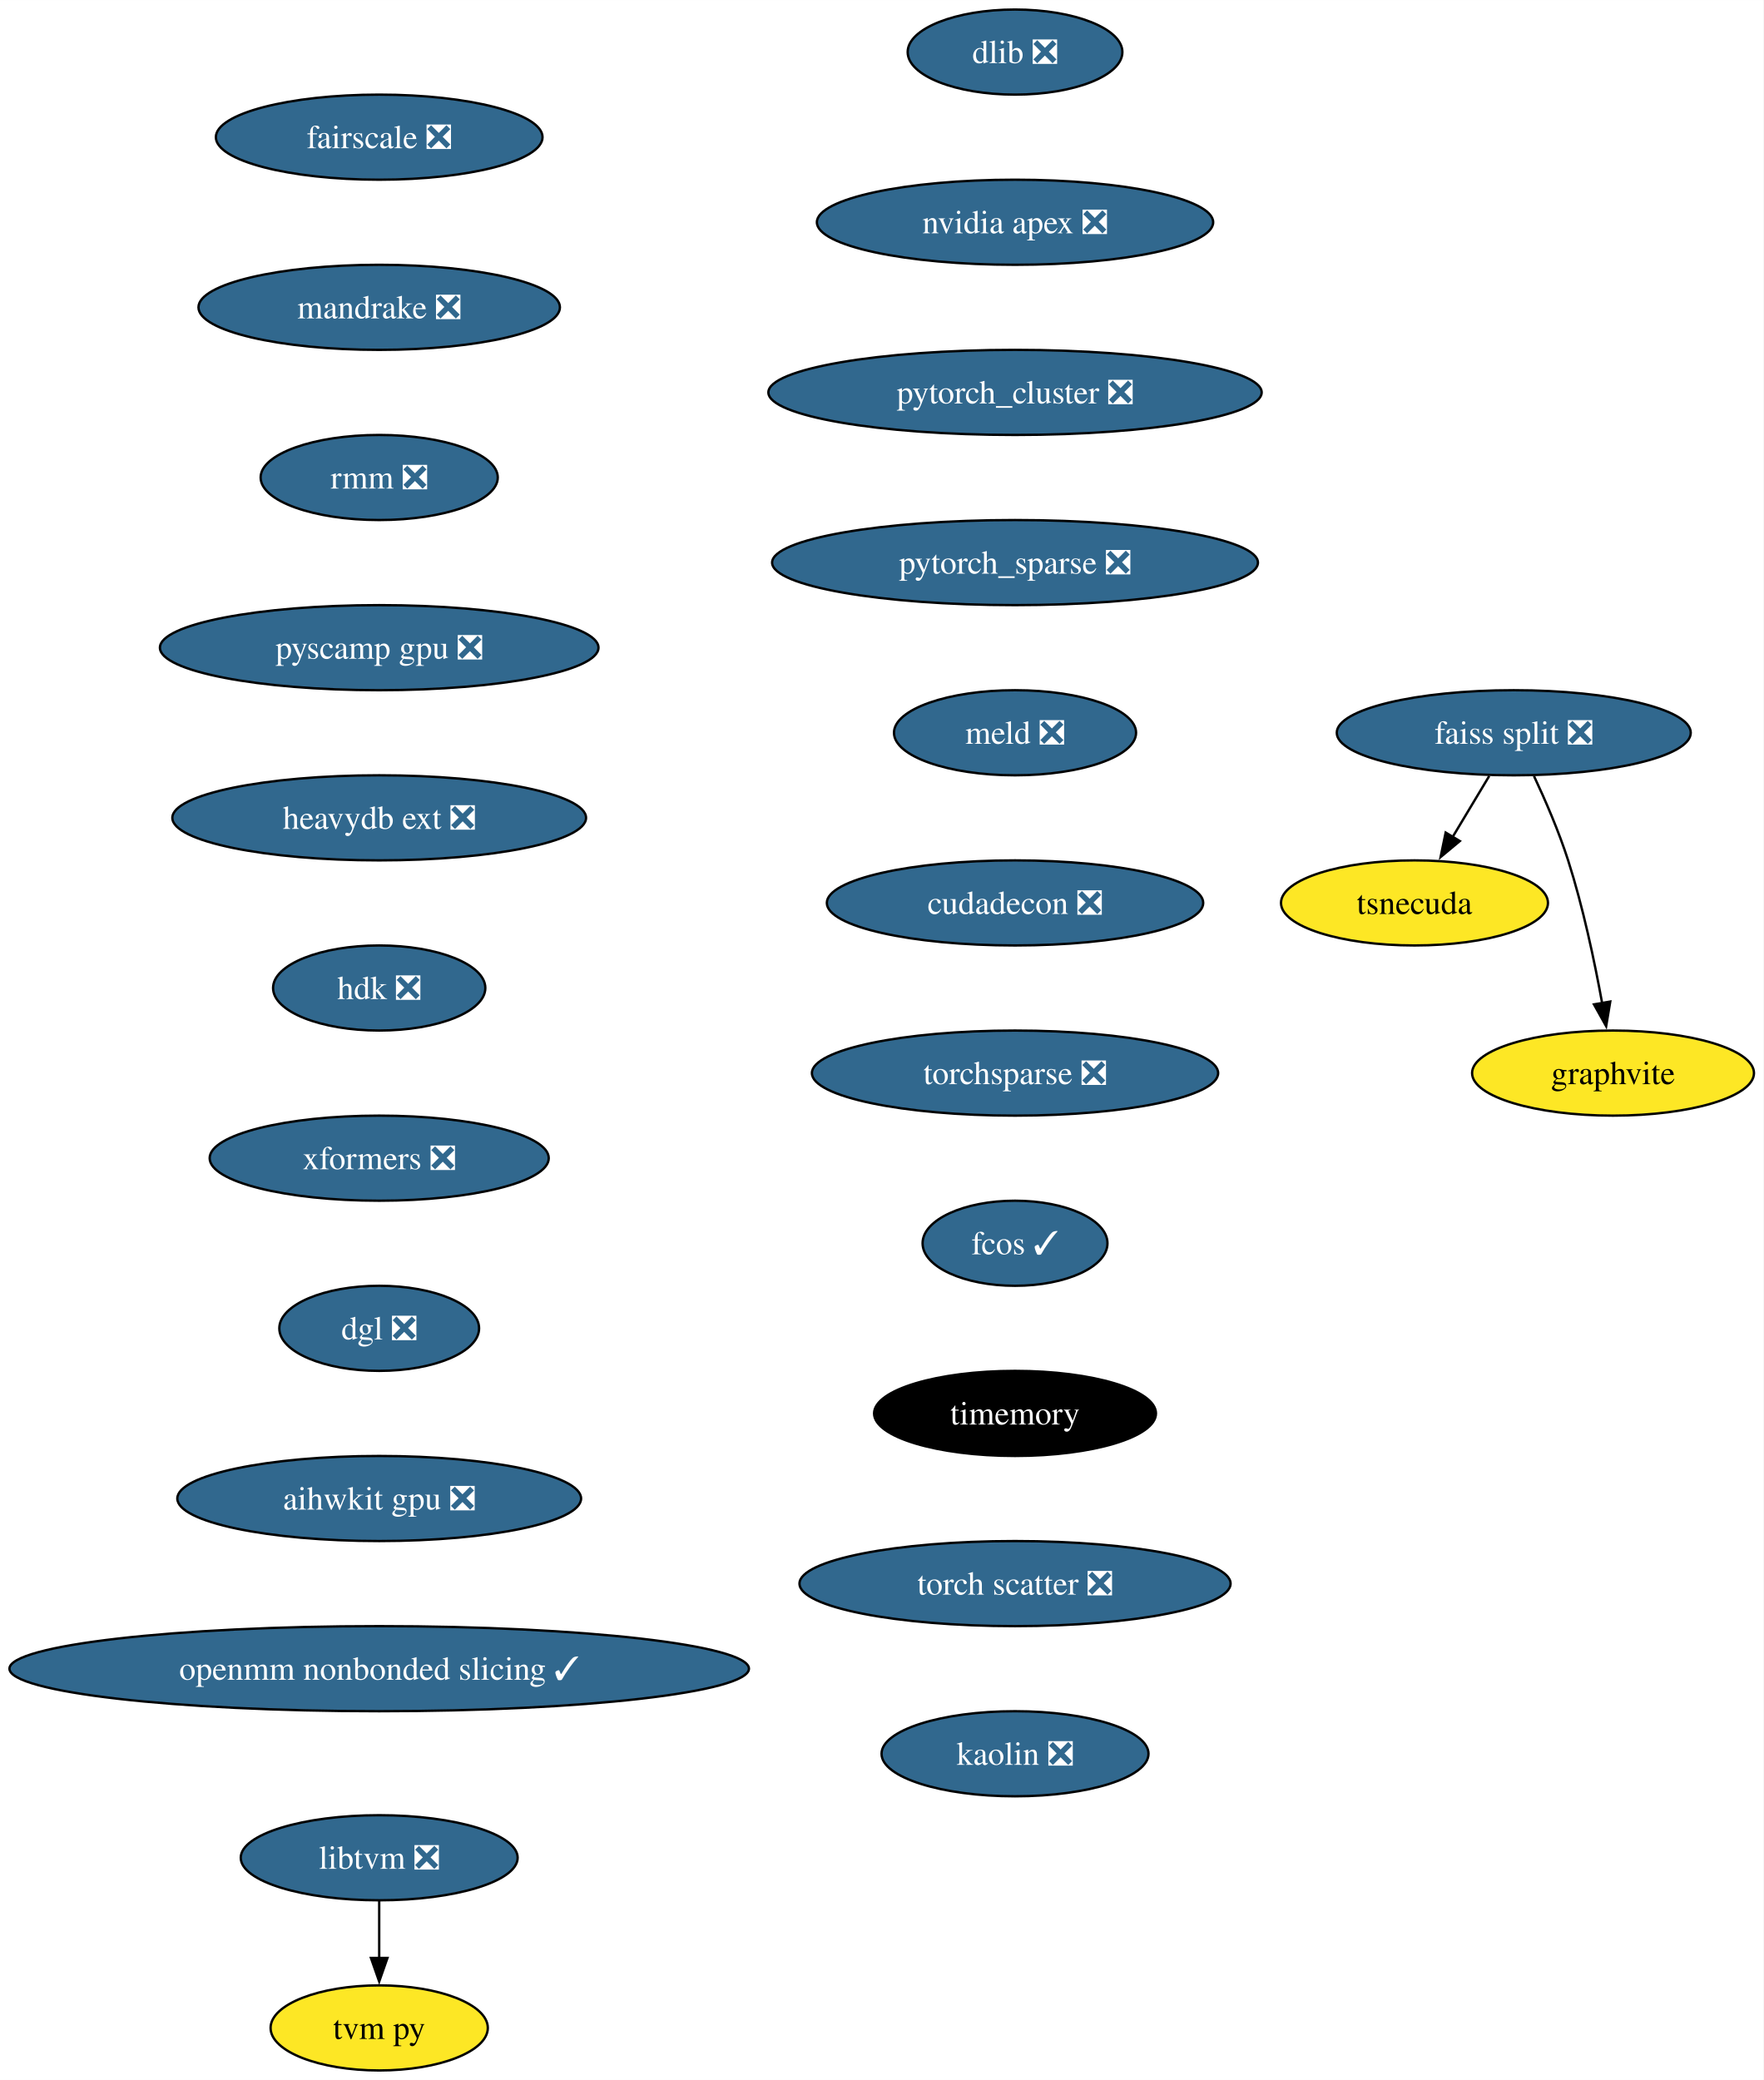
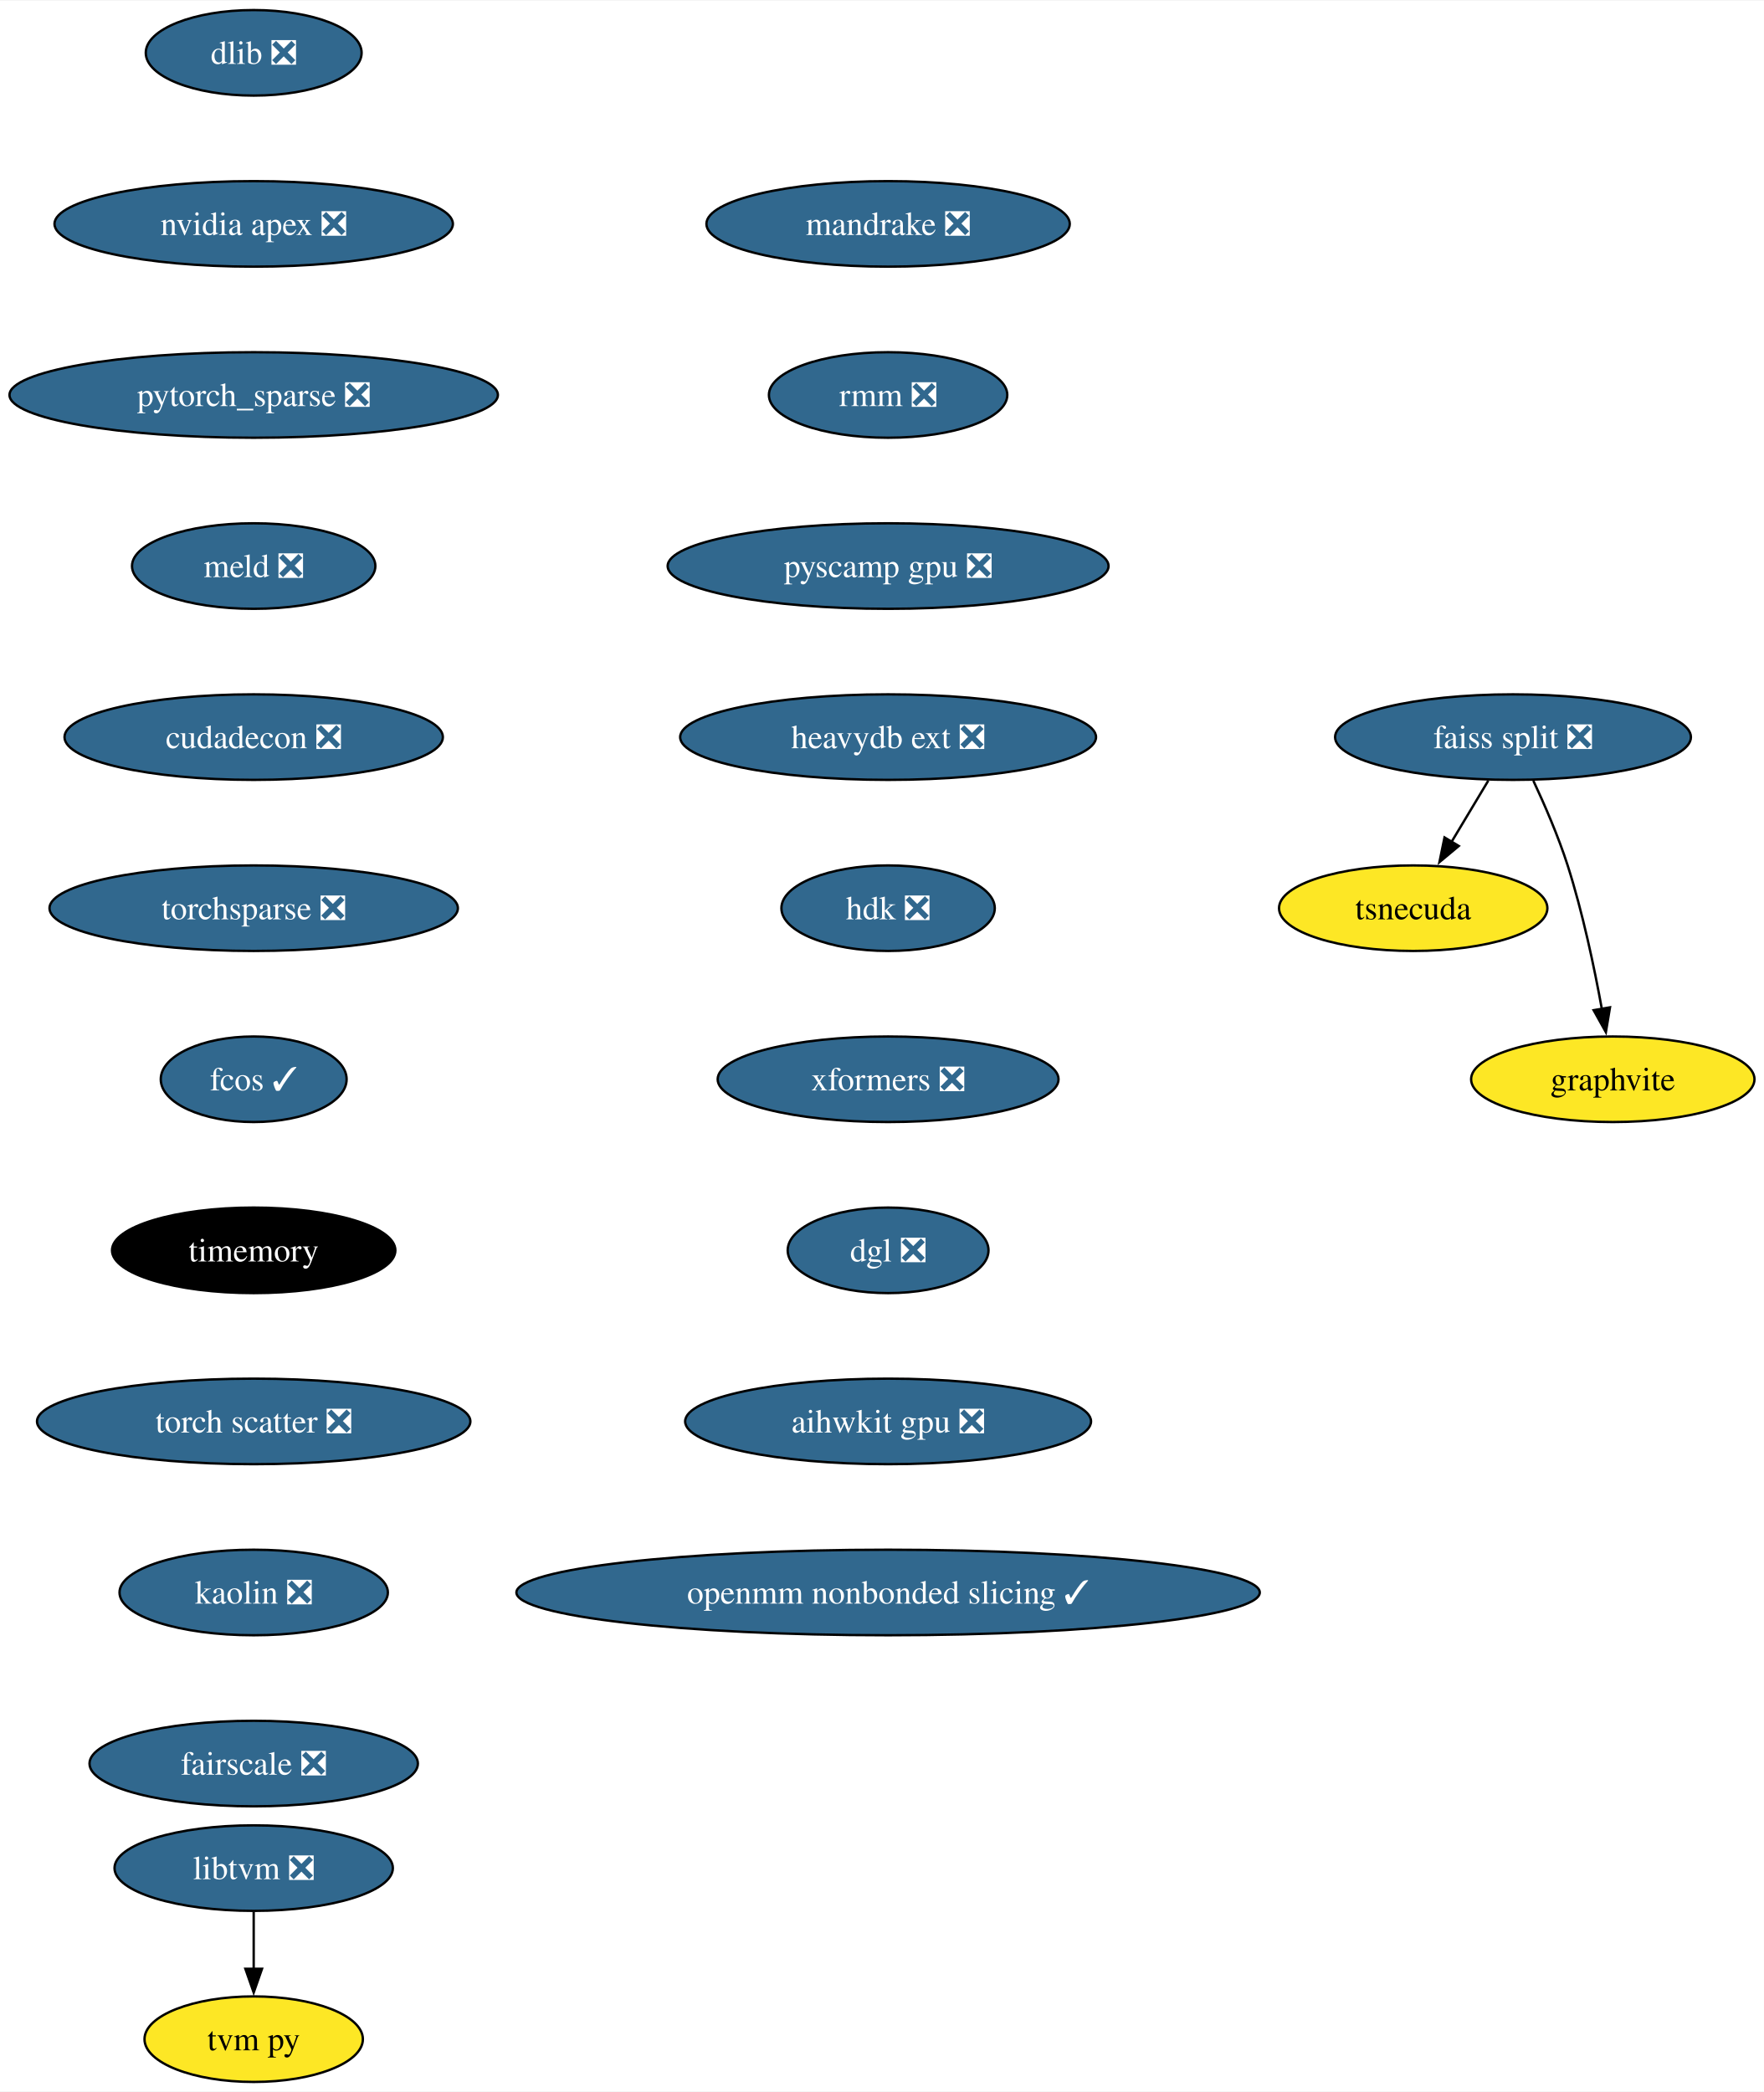
- <svg xmlns="http://www.w3.org/2000/svg" xmlns:xlink="http://www.w3.org/1999/xlink" width="746pt" height="880pt" viewBox="0.00 0.00 746.06 880.00">
+ <svg xmlns="http://www.w3.org/2000/svg" xmlns:xlink="http://www.w3.org/1999/xlink" width="742pt" height="880pt" viewBox="0.00 0.00 742.39 880.00">
  <g id="graph0" class="graph" transform="scale(1 1) rotate(0) translate(4 876)">
-     <polygon fill="white" stroke="none" points="-4,4 -4,-876 742.06,-876 742.06,4 -4,4" />
+     <polygon fill="white" stroke="none" points="-4,4 -4,-876 738.39,-876 738.39,4 -4,4" />
    <g id="node1" class="node">
      <g id="a_node1">
        <a xlink:href="https://github.com/conda-forge/dlib-feedstock/pull/78" xlink:title="dlib ❎">
-           <ellipse fill="#31688e" stroke="black" cx="425.43" cy="-854" rx="45.42" ry="18" />
-           <text text-anchor="middle" x="425.43" y="-849.33" font-family="Times,serif" font-size="14.00" fill="white">dlib ❎</text>
+           <ellipse fill="#31688e" stroke="black" cx="102.77" cy="-854" rx="45.42" ry="18" />
+           <text text-anchor="middle" x="102.77" y="-849.33" font-family="Times,serif" font-size="14.00" fill="white">dlib ❎</text>
        </a>
      </g>
    </g>
    <g id="node2" class="node">
      <g id="a_node2">
        <a xlink:href="https://github.com/conda-forge/nvidia-apex-feedstock/pull/34" xlink:title="nvidia apex ❎">
-           <ellipse fill="#31688e" stroke="black" cx="425.43" cy="-782" rx="83.83" ry="18" />
-           <text text-anchor="middle" x="425.43" y="-777.33" font-family="Times,serif" font-size="14.00" fill="white">nvidia apex ❎</text>
+           <ellipse fill="#31688e" stroke="black" cx="102.77" cy="-782" rx="83.83" ry="18" />
+           <text text-anchor="middle" x="102.77" y="-777.33" font-family="Times,serif" font-size="14.00" fill="white">nvidia apex ❎</text>
        </a>
      </g>
    </g>
    <g id="node3" class="node">
      <g id="a_node3">
-         <a xlink:href="https://github.com/conda-forge/pytorch_cluster-feedstock/pull/47" xlink:title="pytorch_cluster ❎">
-           <ellipse fill="#31688e" stroke="black" cx="425.43" cy="-710" rx="104.35" ry="18" />
-           <text text-anchor="middle" x="425.43" y="-705.33" font-family="Times,serif" font-size="14.00" fill="white">pytorch_cluster ❎</text>
+         <a xlink:href="https://github.com/conda-forge/pytorch_sparse-feedstock/pull/62" xlink:title="pytorch_sparse ❎">
+           <ellipse fill="#31688e" stroke="black" cx="102.77" cy="-710" rx="102.77" ry="18" />
+           <text text-anchor="middle" x="102.77" y="-705.33" font-family="Times,serif" font-size="14.00" fill="white">pytorch_sparse ❎</text>
        </a>
      </g>
    </g>
    <g id="node7" class="node">
      <g id="a_node7">
-         <a xlink:href="https://github.com/conda-forge/pytorch_sparse-feedstock/pull/62" xlink:title="pytorch_sparse ❎">
-           <ellipse fill="#31688e" stroke="black" cx="425.43" cy="-638" rx="102.77" ry="18" />
-           <text text-anchor="middle" x="425.43" y="-633.33" font-family="Times,serif" font-size="14.00" fill="white">pytorch_sparse ❎</text>
+         <a xlink:href="https://github.com/conda-forge/meld-feedstock/pull/22" xlink:title="meld ❎">
+           <ellipse fill="#31688e" stroke="black" cx="102.77" cy="-638" rx="51.21" ry="18" />
+           <text text-anchor="middle" x="102.77" y="-633.33" font-family="Times,serif" font-size="14.00" fill="white">meld ❎</text>
        </a>
      </g>
    </g>
    <g id="node4" class="node">
      <g id="a_node4">
        <a xlink:href="https://github.com/conda-forge/faiss-split-feedstock/pull/70" xlink:title="faiss split ❎">
-           <ellipse fill="#31688e" stroke="black" cx="636.43" cy="-566" rx="74.88" ry="18" />
-           <text text-anchor="middle" x="636.43" y="-561.33" font-family="Times,serif" font-size="14.00" fill="white">faiss split ❎</text>
+           <ellipse fill="#31688e" stroke="black" cx="632.77" cy="-566" rx="74.88" ry="18" />
+           <text text-anchor="middle" x="632.77" y="-561.33" font-family="Times,serif" font-size="14.00" fill="white">faiss split ❎</text>
        </a>
      </g>
    </g>
    <g id="node5" class="node">
      <g id="a_node5">
        <a xlink:href="https://github.com/conda-forge/tsnecuda-feedstock" xlink:title="tsnecuda">
-           <ellipse fill="#fde725" stroke="black" cx="594.43" cy="-494" rx="56.47" ry="18" />
-           <text text-anchor="middle" x="594.43" y="-489.32" font-family="Times,serif" font-size="14.00">tsnecuda</text>
+           <ellipse fill="#fde725" stroke="black" cx="590.77" cy="-494" rx="56.47" ry="18" />
+           <text text-anchor="middle" x="590.77" y="-489.32" font-family="Times,serif" font-size="14.00">tsnecuda</text>
        </a>
      </g>
    </g>
    <g id="edge3" class="edge">
-       <path fill="none" stroke="black" d="M626.05,-547.7C621.37,-539.9 615.74,-530.51 610.53,-521.83" />
-       <polygon fill="black" stroke="black" points="613.62,-520.18 605.47,-513.4 607.62,-523.78 613.62,-520.18" />
+       <path fill="none" stroke="black" d="M622.38,-547.7C617.71,-539.9 612.07,-530.51 606.86,-521.83" />
+       <polygon fill="black" stroke="black" points="609.95,-520.18 601.81,-513.4 603.95,-523.78 609.95,-520.18" />
    </g>
    <g id="node6" class="node">
      <g id="a_node6">
        <a xlink:href="https://github.com/conda-forge/graphvite-feedstock" xlink:title="graphvite">
-           <ellipse fill="#fde725" stroke="black" cx="678.43" cy="-422" rx="59.63" ry="18" />
-           <text text-anchor="middle" x="678.43" y="-417.32" font-family="Times,serif" font-size="14.00">graphvite</text>
+           <ellipse fill="#fde725" stroke="black" cx="674.77" cy="-422" rx="59.63" ry="18" />
+           <text text-anchor="middle" x="674.77" y="-417.32" font-family="Times,serif" font-size="14.00">graphvite</text>
        </a>
      </g>
    </g>
    <g id="edge4" class="edge">
-       <path fill="none" stroke="black" d="M644.99,-547.67C649.77,-537.48 655.52,-524.23 659.43,-512 665.77,-492.19 670.62,-469.23 673.82,-451.59" />
-       <polygon fill="black" stroke="black" points="677.26,-452.27 675.52,-441.82 670.36,-451.07 677.26,-452.27" />
+       <path fill="none" stroke="black" d="M641.33,-547.67C646.1,-537.48 651.85,-524.23 655.77,-512 662.11,-492.19 666.95,-469.23 670.16,-451.59" />
+       <polygon fill="black" stroke="black" points="673.59,-452.27 671.86,-441.82 666.7,-451.07 673.59,-452.27" />
+     </g>
+     <g id="node10" class="node">
+       <g id="a_node10">
+         <a xlink:href="https://github.com/conda-forge/cudadecon-feedstock/pull/26" xlink:title="cudadecon ❎">
+           <ellipse fill="#31688e" stroke="black" cx="102.77" cy="-566" rx="79.62" ry="18" />
+           <text text-anchor="middle" x="102.77" y="-561.33" font-family="Times,serif" font-size="14.00" fill="white">cudadecon ❎</text>
+         </a>
+       </g>
    </g>
    <g id="node8" class="node">
      <g id="a_node8">
-         <a xlink:href="https://github.com/conda-forge/meld-feedstock/pull/22" xlink:title="meld ❎">
-           <ellipse fill="#31688e" stroke="black" cx="425.43" cy="-566" rx="51.21" ry="18" />
-           <text text-anchor="middle" x="425.43" y="-561.33" font-family="Times,serif" font-size="14.00" fill="white">meld ❎</text>
-         </a>
-       </g>
+         <a xlink:href="https://github.com/conda-forge/libtvm-feedstock/pull/32" xlink:title="libtvm ❎">
+           <ellipse fill="#31688e" stroke="black" cx="102.77" cy="-90" rx="58.57" ry="18" />
+           <text text-anchor="middle" x="102.77" y="-85.33" font-family="Times,serif" font-size="14.00" fill="white">libtvm ❎</text>
+         </a>
+       </g>
+     </g>
+     <g id="node9" class="node">
+       <g id="a_node9">
+         <a xlink:href="https://github.com/conda-forge/tvm-py-feedstock" xlink:title="tvm py">
+           <ellipse fill="#fde725" stroke="black" cx="102.77" cy="-18" rx="45.95" ry="18" />
+           <text text-anchor="middle" x="102.77" y="-13.32" font-family="Times,serif" font-size="14.00">tvm py</text>
+         </a>
+       </g>
+     </g>
+     <g id="edge6" class="edge">
+       <path fill="none" stroke="black" d="M102.77,-71.7C102.77,-64.41 102.77,-55.73 102.77,-47.54" />
+       <polygon fill="black" stroke="black" points="106.27,-47.62 102.77,-37.62 99.27,-47.62 106.27,-47.62" />
    </g>
    <g id="node11" class="node">
      <g id="a_node11">
-         <a xlink:href="https://github.com/conda-forge/cudadecon-feedstock/pull/26" xlink:title="cudadecon ❎">
-           <ellipse fill="#31688e" stroke="black" cx="425.43" cy="-494" rx="79.62" ry="18" />
-           <text text-anchor="middle" x="425.43" y="-489.32" font-family="Times,serif" font-size="14.00" fill="white">cudadecon ❎</text>
-         </a>
-       </g>
-     </g>
-     <g id="node9" class="node">
-       <g id="a_node9">
-         <a xlink:href="https://github.com/conda-forge/libtvm-feedstock/pull/32" xlink:title="libtvm ❎">
-           <ellipse fill="#31688e" stroke="black" cx="156.43" cy="-90" rx="58.57" ry="18" />
-           <text text-anchor="middle" x="156.43" y="-85.33" font-family="Times,serif" font-size="14.00" fill="white">libtvm ❎</text>
-         </a>
-       </g>
-     </g>
-     <g id="node10" class="node">
-       <g id="a_node10">
-         <a xlink:href="https://github.com/conda-forge/tvm-py-feedstock" xlink:title="tvm py">
-           <ellipse fill="#fde725" stroke="black" cx="156.43" cy="-18" rx="45.95" ry="18" />
-           <text text-anchor="middle" x="156.43" y="-13.32" font-family="Times,serif" font-size="14.00">tvm py</text>
-         </a>
-       </g>
-     </g>
-     <g id="edge7" class="edge">
-       <path fill="none" stroke="black" d="M156.43,-71.7C156.43,-64.41 156.43,-55.73 156.43,-47.54" />
-       <polygon fill="black" stroke="black" points="159.93,-47.62 156.43,-37.62 152.93,-47.62 159.93,-47.62" />
+         <a xlink:href="https://github.com/conda-forge/torchsparse-feedstock/pull/27" xlink:title="torchsparse ❎">
+           <ellipse fill="#31688e" stroke="black" cx="102.77" cy="-494" rx="85.93" ry="18" />
+           <text text-anchor="middle" x="102.77" y="-489.32" font-family="Times,serif" font-size="14.00" fill="white">torchsparse ❎</text>
+         </a>
+       </g>
    </g>
    <g id="node12" class="node">
      <g id="a_node12">
-         <a xlink:href="https://github.com/conda-forge/torchsparse-feedstock/pull/27" xlink:title="torchsparse ❎">
-           <ellipse fill="#31688e" stroke="black" cx="425.43" cy="-422" rx="85.93" ry="18" />
-           <text text-anchor="middle" x="425.43" y="-417.32" font-family="Times,serif" font-size="14.00" fill="white">torchsparse ❎</text>
+         <a xlink:href="https://github.com/conda-forge/fcos-feedstock/pull/16" xlink:title="fcos ✓">
+           <ellipse fill="#31688e" stroke="black" cx="102.77" cy="-422" rx="39.11" ry="18" />
+           <text text-anchor="middle" x="102.77" y="-417.32" font-family="Times,serif" font-size="14.00" fill="white">fcos ✓</text>
        </a>
      </g>
    </g>
    <g id="node13" class="node">
      <g id="a_node13">
-         <a xlink:href="https://github.com/conda-forge/fcos-feedstock/pull/16" xlink:title="fcos ✓">
-           <ellipse fill="#31688e" stroke="black" cx="425.43" cy="-350" rx="39.11" ry="18" />
-           <text text-anchor="middle" x="425.43" y="-345.32" font-family="Times,serif" font-size="14.00" fill="white">fcos ✓</text>
+         <a xlink:href="https://github.com/conda-forge/timemory-feedstock" xlink:title="timemory">
+           <ellipse fill="#000000" stroke="black" cx="102.77" cy="-350" rx="59.63" ry="18" />
+           <text text-anchor="middle" x="102.77" y="-345.32" font-family="Times,serif" font-size="14.00" fill="white">timemory</text>
        </a>
      </g>
    </g>
    <g id="node14" class="node">
      <g id="a_node14">
-         <a xlink:href="https://github.com/conda-forge/timemory-feedstock" xlink:title="timemory">
-           <ellipse fill="#000000" stroke="black" cx="425.43" cy="-278" rx="59.63" ry="18" />
-           <text text-anchor="middle" x="425.43" y="-273.32" font-family="Times,serif" font-size="14.00" fill="white">timemory</text>
+         <a xlink:href="https://github.com/conda-forge/torch-scatter-feedstock/pull/26" xlink:title="torch scatter ❎">
+           <ellipse fill="#31688e" stroke="black" cx="102.77" cy="-278" rx="91.19" ry="18" />
+           <text text-anchor="middle" x="102.77" y="-273.32" font-family="Times,serif" font-size="14.00" fill="white">torch scatter ❎</text>
        </a>
      </g>
    </g>
    <g id="node15" class="node">
      <g id="a_node15">
-         <a xlink:href="https://github.com/conda-forge/torch-scatter-feedstock/pull/26" xlink:title="torch scatter ❎">
-           <ellipse fill="#31688e" stroke="black" cx="425.43" cy="-206" rx="91.19" ry="18" />
-           <text text-anchor="middle" x="425.43" y="-201.33" font-family="Times,serif" font-size="14.00" fill="white">torch scatter ❎</text>
+         <a xlink:href="https://github.com/conda-forge/kaolin-feedstock/pull/19" xlink:title="kaolin ❎">
+           <ellipse fill="#31688e" stroke="black" cx="102.77" cy="-206" rx="56.47" ry="18" />
+           <text text-anchor="middle" x="102.77" y="-201.33" font-family="Times,serif" font-size="14.00" fill="white">kaolin ❎</text>
        </a>
      </g>
    </g>
    <g id="node16" class="node">
      <g id="a_node16">
-         <a xlink:href="https://github.com/conda-forge/kaolin-feedstock/pull/19" xlink:title="kaolin ❎">
-           <ellipse fill="#31688e" stroke="black" cx="425.43" cy="-134" rx="56.47" ry="18" />
-           <text text-anchor="middle" x="425.43" y="-129.32" font-family="Times,serif" font-size="14.00" fill="white">kaolin ❎</text>
+         <a xlink:href="https://github.com/conda-forge/fairscale-feedstock/pull/31" xlink:title="fairscale ❎">
+           <ellipse fill="#31688e" stroke="black" cx="102.77" cy="-134" rx="69.1" ry="18" />
+           <text text-anchor="middle" x="102.77" y="-129.32" font-family="Times,serif" font-size="14.00" fill="white">fairscale ❎</text>
        </a>
      </g>
    </g>
    <g id="node17" class="node">
      <g id="a_node17">
-         <a xlink:href="https://github.com/conda-forge/fairscale-feedstock/pull/31" xlink:title="fairscale ❎">
-           <ellipse fill="#31688e" stroke="black" cx="156.43" cy="-818" rx="69.1" ry="18" />
-           <text text-anchor="middle" x="156.43" y="-813.33" font-family="Times,serif" font-size="14.00" fill="white">fairscale ❎</text>
+         <a xlink:href="https://github.com/conda-forge/mandrake-feedstock/pull/11" xlink:title="mandrake ❎">
+           <ellipse fill="#31688e" stroke="black" cx="369.77" cy="-782" rx="76.46" ry="18" />
+           <text text-anchor="middle" x="369.77" y="-777.33" font-family="Times,serif" font-size="14.00" fill="white">mandrake ❎</text>
        </a>
      </g>
    </g>
    <g id="node18" class="node">
      <g id="a_node18">
-         <a xlink:href="https://github.com/conda-forge/mandrake-feedstock/pull/11" xlink:title="mandrake ❎">
-           <ellipse fill="#31688e" stroke="black" cx="156.43" cy="-746" rx="76.46" ry="18" />
-           <text text-anchor="middle" x="156.43" y="-741.33" font-family="Times,serif" font-size="14.00" fill="white">mandrake ❎</text>
+         <a xlink:href="https://github.com/conda-forge/rmm-feedstock/pull/27" xlink:title="rmm ❎">
+           <ellipse fill="#31688e" stroke="black" cx="369.77" cy="-710" rx="50.16" ry="18" />
+           <text text-anchor="middle" x="369.77" y="-705.33" font-family="Times,serif" font-size="14.00" fill="white">rmm ❎</text>
        </a>
      </g>
    </g>
    <g id="node19" class="node">
      <g id="a_node19">
-         <a xlink:href="https://github.com/conda-forge/rmm-feedstock/pull/27" xlink:title="rmm ❎">
-           <ellipse fill="#31688e" stroke="black" cx="156.43" cy="-674" rx="50.16" ry="18" />
-           <text text-anchor="middle" x="156.43" y="-669.33" font-family="Times,serif" font-size="14.00" fill="white">rmm ❎</text>
+         <a xlink:href="https://github.com/conda-forge/pyscamp-gpu-feedstock/pull/8" xlink:title="pyscamp gpu ❎">
+           <ellipse fill="#31688e" stroke="black" cx="369.77" cy="-638" rx="92.77" ry="18" />
+           <text text-anchor="middle" x="369.77" y="-633.33" font-family="Times,serif" font-size="14.00" fill="white">pyscamp gpu ❎</text>
        </a>
      </g>
    </g>
    <g id="node20" class="node">
      <g id="a_node20">
-         <a xlink:href="https://github.com/conda-forge/pyscamp-gpu-feedstock/pull/8" xlink:title="pyscamp gpu ❎">
-           <ellipse fill="#31688e" stroke="black" cx="156.43" cy="-602" rx="92.77" ry="18" />
-           <text text-anchor="middle" x="156.43" y="-597.33" font-family="Times,serif" font-size="14.00" fill="white">pyscamp gpu ❎</text>
+         <a xlink:href="https://github.com/conda-forge/heavydb-ext-feedstock/pull/67" xlink:title="heavydb ext ❎">
+           <ellipse fill="#31688e" stroke="black" cx="369.77" cy="-566" rx="87.51" ry="18" />
+           <text text-anchor="middle" x="369.77" y="-561.33" font-family="Times,serif" font-size="14.00" fill="white">heavydb ext ❎</text>
        </a>
      </g>
    </g>
    <g id="node21" class="node">
      <g id="a_node21">
-         <a xlink:href="https://github.com/conda-forge/heavydb-ext-feedstock/pull/67" xlink:title="heavydb ext ❎">
-           <ellipse fill="#31688e" stroke="black" cx="156.43" cy="-530" rx="87.51" ry="18" />
-           <text text-anchor="middle" x="156.43" y="-525.33" font-family="Times,serif" font-size="14.00" fill="white">heavydb ext ❎</text>
+         <a xlink:href="https://github.com/conda-forge/hdk-feedstock/pull/50" xlink:title="hdk ❎">
+           <ellipse fill="#31688e" stroke="black" cx="369.77" cy="-494" rx="44.9" ry="18" />
+           <text text-anchor="middle" x="369.77" y="-489.32" font-family="Times,serif" font-size="14.00" fill="white">hdk ❎</text>
        </a>
      </g>
    </g>
    <g id="node22" class="node">
      <g id="a_node22">
-         <a xlink:href="https://github.com/conda-forge/hdk-feedstock/pull/50" xlink:title="hdk ❎">
-           <ellipse fill="#31688e" stroke="black" cx="156.43" cy="-458" rx="44.9" ry="18" />
-           <text text-anchor="middle" x="156.43" y="-453.32" font-family="Times,serif" font-size="14.00" fill="white">hdk ❎</text>
+         <a xlink:href="https://github.com/conda-forge/xformers-feedstock/pull/17" xlink:title="xformers ❎">
+           <ellipse fill="#31688e" stroke="black" cx="369.77" cy="-422" rx="71.73" ry="18" />
+           <text text-anchor="middle" x="369.77" y="-417.32" font-family="Times,serif" font-size="14.00" fill="white">xformers ❎</text>
        </a>
      </g>
    </g>
    <g id="node23" class="node">
      <g id="a_node23">
-         <a xlink:href="https://github.com/conda-forge/xformers-feedstock/pull/17" xlink:title="xformers ❎">
-           <ellipse fill="#31688e" stroke="black" cx="156.43" cy="-386" rx="71.73" ry="18" />
-           <text text-anchor="middle" x="156.43" y="-381.32" font-family="Times,serif" font-size="14.00" fill="white">xformers ❎</text>
+         <a xlink:href="https://github.com/conda-forge/dgl-feedstock/pull/22" xlink:title="dgl ❎">
+           <ellipse fill="#31688e" stroke="black" cx="369.77" cy="-350" rx="42.26" ry="18" />
+           <text text-anchor="middle" x="369.77" y="-345.32" font-family="Times,serif" font-size="14.00" fill="white">dgl ❎</text>
        </a>
      </g>
    </g>
    <g id="node24" class="node">
      <g id="a_node24">
-         <a xlink:href="https://github.com/conda-forge/dgl-feedstock/pull/22" xlink:title="dgl ❎">
-           <ellipse fill="#31688e" stroke="black" cx="156.43" cy="-314" rx="42.26" ry="18" />
-           <text text-anchor="middle" x="156.43" y="-309.32" font-family="Times,serif" font-size="14.00" fill="white">dgl ❎</text>
+         <a xlink:href="https://github.com/conda-forge/aihwkit-gpu-feedstock/pull/4" xlink:title="aihwkit gpu ❎">
+           <ellipse fill="#31688e" stroke="black" cx="369.77" cy="-278" rx="85.41" ry="18" />
+           <text text-anchor="middle" x="369.77" y="-273.32" font-family="Times,serif" font-size="14.00" fill="white">aihwkit gpu ❎</text>
        </a>
      </g>
    </g>
    <g id="node25" class="node">
      <g id="a_node25">
-         <a xlink:href="https://github.com/conda-forge/aihwkit-gpu-feedstock/pull/4" xlink:title="aihwkit gpu ❎">
-           <ellipse fill="#31688e" stroke="black" cx="156.43" cy="-242" rx="85.41" ry="18" />
-           <text text-anchor="middle" x="156.43" y="-237.32" font-family="Times,serif" font-size="14.00" fill="white">aihwkit gpu ❎</text>
-         </a>
-       </g>
-     </g>
-     <g id="node26" class="node">
-       <g id="a_node26">
        <a xlink:href="https://github.com/conda-forge/openmm-nonbonded-slicing-feedstock/pull/1" xlink:title="openmm nonbonded slicing ✓">
-           <ellipse fill="#31688e" stroke="black" cx="156.43" cy="-170" rx="156.43" ry="18" />
-           <text text-anchor="middle" x="156.43" y="-165.32" font-family="Times,serif" font-size="14.00" fill="white">openmm nonbonded slicing ✓</text>
+           <ellipse fill="#31688e" stroke="black" cx="369.77" cy="-206" rx="156.43" ry="18" />
+           <text text-anchor="middle" x="369.77" y="-201.32" font-family="Times,serif" font-size="14.00" fill="white">openmm nonbonded slicing ✓</text>
        </a>
      </g>
    </g>
  </g>
</svg>
